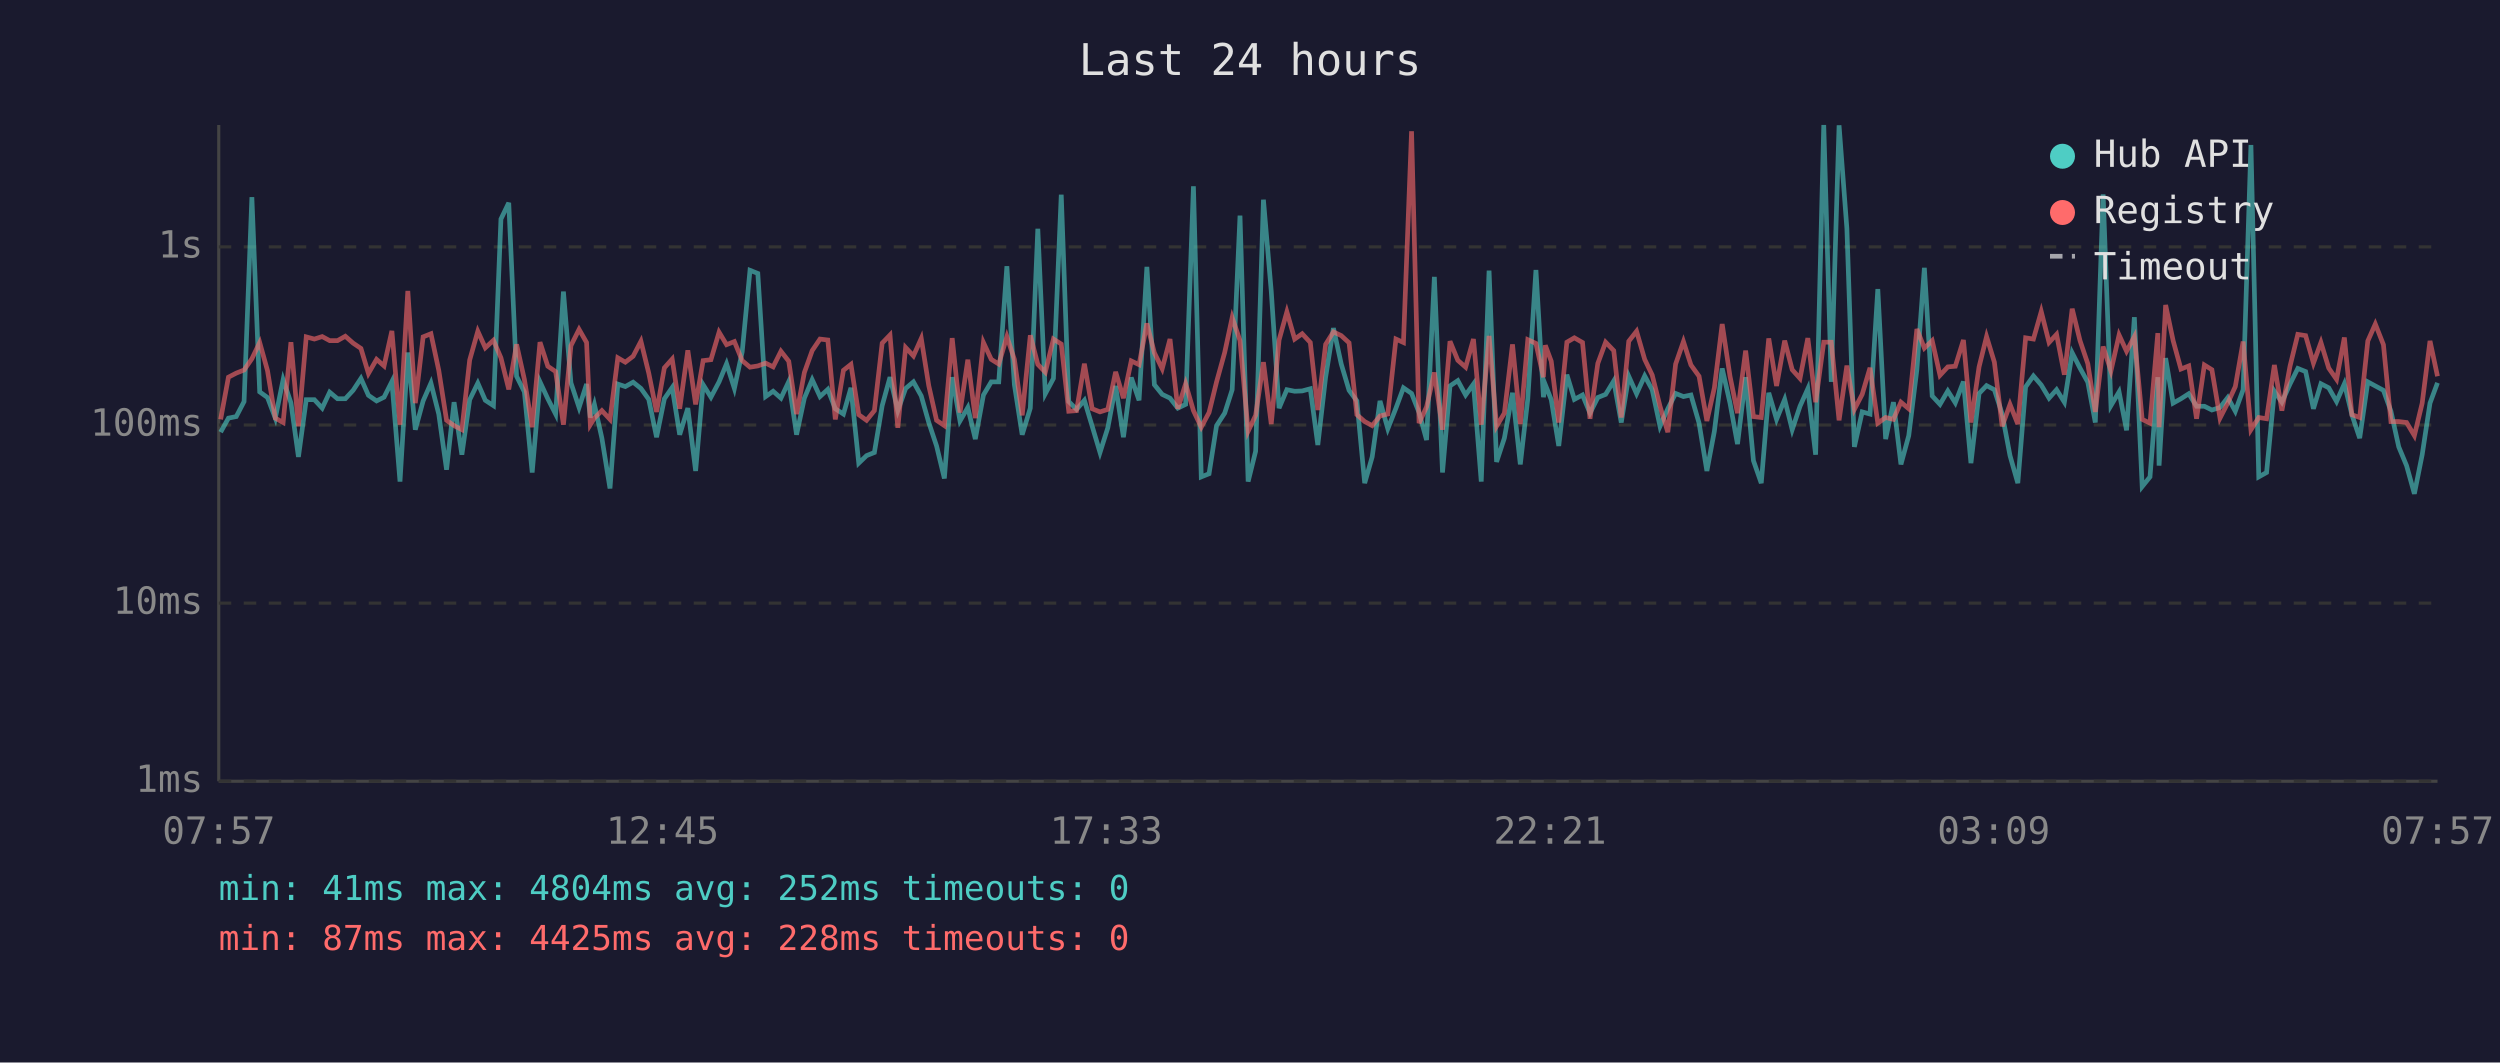
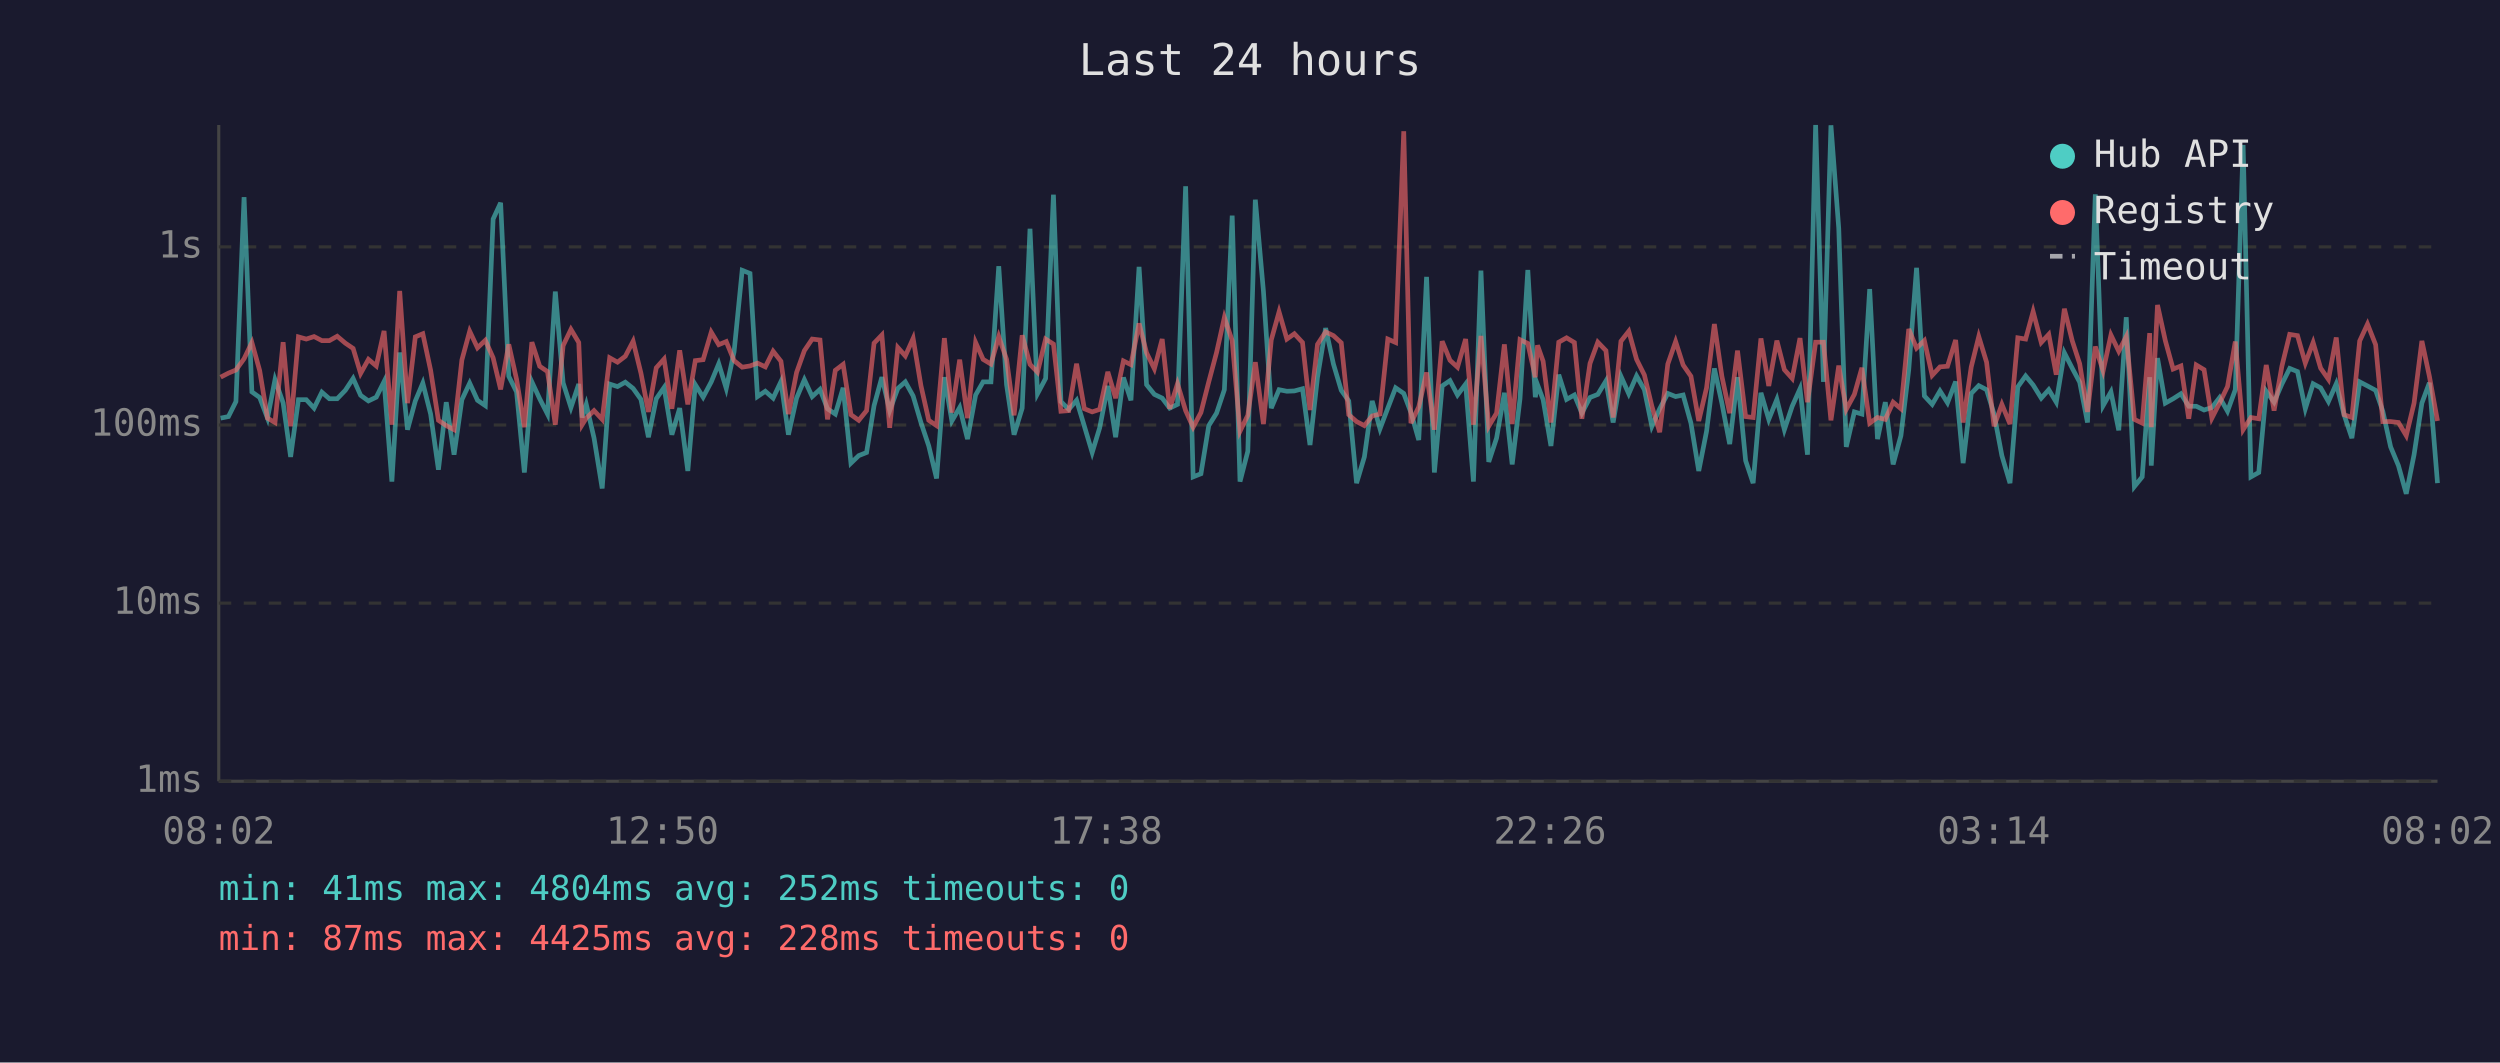
<svg xmlns="http://www.w3.org/2000/svg" viewBox="0 0 800 340" font-family="monospace" font-size="12">
  <rect width="800" height="340" fill="#1a1a2e" />
  <text x="400" y="24" fill="#e0e0e0" font-size="14" text-anchor="middle">Last 24 hours</text>
  <line x1="70" y1="40" x2="70" y2="250" stroke="#444" stroke-width="1" />
  <line x1="70" y1="250" x2="780" y2="250" stroke="#444" stroke-width="1" />
  <line x1="70" y1="250" x2="780" y2="250" stroke="#333" stroke-width="1" stroke-dasharray="4" />
  <text x="65" y="250" fill="#888" text-anchor="end" dominant-baseline="middle">1ms</text>
  <line x1="70" y1="193" x2="780" y2="193" stroke="#333" stroke-width="1" stroke-dasharray="4" />
  <text x="65" y="193" fill="#888" text-anchor="end" dominant-baseline="middle">10ms</text>
  <line x1="70" y1="136" x2="780" y2="136" stroke="#333" stroke-width="1" stroke-dasharray="4" />
  <text x="65" y="136" fill="#888" text-anchor="end" dominant-baseline="middle">100ms</text>
  <line x1="70" y1="79" x2="780" y2="79" stroke="#333" stroke-width="1" stroke-dasharray="4" />
  <text x="65" y="79" fill="#888" text-anchor="end" dominant-baseline="middle">1s</text>
-   <text x="70" y="270" fill="#888" text-anchor="middle">07:57</text>
-   <text x="212" y="270" fill="#888" text-anchor="middle">12:45</text>
-   <text x="354" y="270" fill="#888" text-anchor="middle">17:33</text>
-   <text x="496" y="270" fill="#888" text-anchor="middle">22:21</text>
-   <text x="638" y="270" fill="#888" text-anchor="middle">03:09</text>
-   <text x="780" y="270" fill="#888" text-anchor="middle">07:57</text>
-   <polyline points="70.6,138.3 73.1,133.8 75.6,133.3 78.1,128.5 80.6,63.1 83.1,125.4 85.6,127.2 88.1,133.8 90.6,121.5 93.1,128.9 95.5,146.2 98.0,127.9 100.6,127.9 103.1,130.6 105.5,125.5 108.0,127.6 110.5,127.6 113.0,124.9 115.5,121.1 117.9,126.5 120.5,128.3 122.9,127.1 125.4,122.1 128.0,154.1 130.5,112.8 132.9,137.5 135.4,128.3 137.9,122.6 140.4,132.5 142.9,150.3 145.3,128.7 147.8,145.5 150.3,127.9 152.9,122.6 155.3,128.1 157.9,129.8 160.3,70.1 162.8,64.9 165.3,120.4 167.8,125.4 170.3,151.2 172.8,122.2 175.3,127.6 177.8,132.5 180.3,93.3 182.7,122.5 185.3,130.4 187.7,122.9 188.9,133.6 190.2,129.4 192.6,140.2 195.2,156.3 197.7,122.9 200.1,123.7 202.6,122.3 205.1,124.3 207.6,127.8 210.1,139.9 212.6,127.6 215.1,124.0 217.5,139.1 220.1,130.6 222.6,150.7 225.0,123.1 227.5,127.1 230.1,122.2 232.5,116.4 235.0,124.3 237.5,112.6 240.0,86.5 242.5,87.5 245.0,126.9 247.4,125.2 249.9,127.4 252.4,122.1 254.9,139.1 257.4,127.4 259.9,121.5 262.4,126.9 264.9,124.6 267.3,130.8 269.9,132.5 272.3,124.1 274.8,148.2 277.3,145.8 279.8,144.8 282.3,129.8 284.8,120.7 287.3,131.4 289.8,124.3 292.3,122.2 294.8,126.7 297.2,135.2 299.7,142.7 302.2,153.1 304.7,120.7 307.2,134.7 309.7,130.4 312.1,140.5 314.7,126.4 317.2,122.2 319.6,122.2 322.2,85.2 324.6,123.1 327.1,139.1 329.7,130.6 332.1,73.2 334.5,126.0 337.1,121.1 339.6,62.3 342.0,128.5 344.5,131.0 347.0,128.1 349.5,136.4 352.0,144.8 354.5,136.9 357.0,123.5 359.5,139.9 362.0,120.8 364.5,128.1 367.0,85.4 369.4,123.1 371.9,126.2 374.4,127.4 376.9,130.6 379.4,129.4 381.9,59.6 384.4,152.6 386.9,151.6 389.3,136.2 391.9,132.2 394.3,124.7 396.8,69.0 399.4,154.1 401.8,144.4 404.3,63.9 406.8,93.2 409.3,130.6 411.8,124.7 414.3,125.2 416.7,125.1 419.3,124.4 421.7,142.4 424.2,120.7 426.7,105.0 429.2,116.5 431.7,124.9 434.2,128.3 436.7,154.6 439.1,146.2 441.6,128.3 444.1,137.2 446.7,130.6 449.1,124.1 451.7,125.9 454.1,132.0 456.5,140.8 459.0,88.6 461.6,151.2 464.0,123.5 466.5,121.8 469.0,126.4 471.5,122.9 474.0,154.1 476.5,86.6 478.9,147.8 481.4,140.2 484.0,125.7 486.5,148.6 488.9,127.6 491.5,86.4 493.9,127.1 494.5,123.1 496.4,127.9 498.8,142.7 501.4,119.9 503.8,127.8 506.4,126.4 508.8,132.2 511.3,127.2 513.8,126.2 516.4,121.9 518.8,135.2 521.2,120.4 523.7,126.0 526.3,120.3 528.7,124.7 531.2,136.4 533.7,130.8 536.2,125.9 538.7,126.9 541.1,126.4 543.7,135.4 546.2,150.7 548.6,138.0 551.1,117.9 553.6,129.0 556.0,142.1 558.6,120.7 561.1,147.4 563.6,154.6 566.0,125.7 568.5,134.2 571.1,127.8 573.5,137.5 576.0,130.0 578.5,124.4 581.0,145.5 583.6,40.0 586.0,122.2 588.5,40.1 591.0,73.1 593.4,143.0 595.9,131.8 598.4,132.5 600.9,92.5 603.4,140.5 605.9,128.7 608.3,148.6 610.8,139.4 613.4,118.3 615.8,85.7 618.3,126.7 620.8,129.4 623.3,125.1 625.7,128.9 628.3,122.1 630.7,148.2 633.3,125.9 635.7,123.4 638.2,124.7 640.7,132.5 643.2,145.8 645.7,154.6 648.2,123.8 650.7,120.3 653.2,123.2 655.7,127.4 658.1,124.7 660.6,128.7 663.1,112.9 665.6,117.8 668.1,122.3 670.5,135.2 673.0,62.2 675.5,129.8 678.1,125.4 680.5,137.7 683.0,101.5 685.5,155.7 688.0,152.6 690.5,120.7 690.9,149.0 693.0,114.6 695.4,129.0 697.9,127.6 700.4,126.0 702.9,130.0 705.4,130.0 707.8,131.2 710.4,130.4 712.9,127.2 715.3,131.6 717.8,124.7 720.3,46.4 722.8,152.6 725.3,151.2 727.8,125.2 730.2,128.7 732.8,122.9 735.3,117.9 737.8,118.9 740.3,130.8 742.7,122.8 745.2,124.1 747.7,128.5 750.2,122.8 752.6,132.7 755.1,140.2 757.7,122.2 760.1,123.5 762.7,124.9 765.1,131.6 767.6,143.0 770.1,149.0 772.6,158.0 775.1,145.5 777.6,129.0 780.0,122.5" fill="none" stroke="#4ecdc4" stroke-width="1.5" opacity="0.6" />
-   <polyline points="70.6,134.2 73.1,120.7 75.6,119.4 78.1,118.4 80.6,114.8 83.1,109.6 85.6,118.6 88.1,133.8 90.6,135.2 93.1,109.5 95.5,136.4 98.0,107.8 100.6,108.5 103.1,107.7 105.5,109.0 108.0,109.0 110.5,107.6 113.0,109.8 115.5,111.5 117.9,119.5 120.5,115.0 122.9,117.1 125.4,105.9 128.0,135.9 130.5,93.1 132.9,129.0 135.4,107.8 137.9,106.8 140.4,118.5 142.9,134.5 145.3,136.2 147.8,137.5 150.3,115.2 152.9,106.0 155.3,111.3 157.9,108.9 160.3,114.5 162.8,124.6 165.3,110.2 167.8,121.4 170.3,136.7 172.8,109.5 175.3,117.2 177.8,118.9 180.3,135.9 182.7,110.6 185.3,105.4 187.7,109.6 188.9,135.9 190.2,133.8 192.6,131.4 195.2,134.2 197.7,114.5 200.1,115.9 202.6,114.0 205.1,109.2 207.6,119.4 210.1,131.8 212.6,117.7 215.1,114.9 217.5,130.8 220.1,112.1 222.6,129.4 225.0,115.4 227.5,115.1 230.1,106.3 232.5,110.3 235.0,109.3 237.5,115.4 240.0,117.5 242.5,117.1 245.0,116.2 247.4,117.4 249.9,112.4 252.4,115.6 254.9,132.5 257.4,119.2 259.9,112.2 262.4,108.5 264.9,108.8 267.3,134.2 269.9,118.5 272.3,116.6 274.8,132.7 277.3,134.5 279.8,131.4 282.3,109.8 284.8,107.2 287.3,136.9 289.8,111.2 292.3,113.9 294.8,108.3 297.2,123.4 299.7,134.5 302.2,136.2 304.7,108.2 307.2,132.0 309.7,115.1 312.1,133.8 314.7,109.6 317.2,115.0 319.6,116.5 322.2,107.7 324.6,115.0 327.1,132.9 329.7,107.3 332.1,116.6 334.5,119.1 337.1,108.5 339.6,110.1 342.0,131.6 344.5,131.4 347.0,116.4 349.5,130.8 352.0,131.8 354.5,131.0 357.0,119.0 359.5,127.4 362.0,115.5 364.5,116.7 367.0,103.5 369.4,112.9 371.9,118.0 374.4,108.5 376.9,130.8 379.4,122.8 381.9,131.4 384.4,136.7 386.9,132.0 389.3,122.2 391.9,112.8 394.3,101.6 396.8,109.0 399.4,138.0 401.8,132.9 404.3,115.9 406.8,135.7 409.3,108.8 411.8,99.8 414.3,108.5 416.7,106.8 419.3,109.6 421.7,131.2 424.2,110.2 426.7,106.2 429.2,107.4 431.7,109.7 434.2,132.7 436.7,134.9 439.1,136.2 441.6,133.1 444.1,132.5 446.7,108.5 449.1,109.6 451.7,42.0 454.1,135.4 456.5,130.2 459.0,119.2 461.6,137.5 464.0,109.2 466.5,115.3 469.0,117.5 471.5,108.5 474.0,135.9 476.5,107.5 478.9,136.4 481.4,132.2 484.0,110.2 486.5,135.7 488.9,108.7 491.5,109.9 493.9,120.7 494.5,110.5 496.4,115.6 498.8,135.2 501.4,109.5 503.8,108.1 506.4,109.6 508.8,134.0 511.3,116.3 513.8,109.5 516.4,112.2 518.8,133.6 521.2,109.2 523.7,106.0 526.3,115.0 528.7,120.0 531.2,130.0 533.7,138.3 536.2,116.5 538.7,109.3 541.1,116.8 543.7,120.4 546.2,134.7 548.6,124.1 551.1,103.7 553.6,120.4 556.0,132.2 558.6,112.2 561.1,133.3 563.6,133.6 566.0,108.3 568.5,123.5 571.1,109.0 573.5,118.3 576.0,121.1 578.5,108.2 581.0,128.7 583.6,109.5 586.0,109.5 588.5,134.5 591.0,117.0 593.4,131.0 595.9,126.2 598.4,117.7 600.9,135.4 603.4,133.6 605.9,134.2 608.3,128.7 610.8,130.8 613.4,105.3 615.8,111.4 618.3,109.0 620.8,120.1 623.3,117.4 625.7,117.2 628.3,108.8 630.7,135.2 633.3,117.4 635.7,107.7 638.2,115.9 640.7,136.4 643.2,129.4 645.7,135.7 648.2,108.1 650.7,108.5 653.2,99.7 655.7,109.6 658.1,107.0 660.6,119.9 663.1,98.8 665.6,109.0 668.1,116.4 670.5,131.8 673.0,110.9 675.5,118.7 678.1,107.2 680.5,112.4 683.0,107.7 685.5,134.2 688.0,135.4 690.5,106.6 690.9,136.7 693.0,97.6 695.4,109.0 697.9,118.1 700.4,117.1 702.9,134.0 705.4,116.8 707.8,118.3 710.4,133.8 712.9,128.9 715.3,123.7 717.8,109.3 720.3,137.5 722.8,133.6 725.3,134.0 727.8,116.8 730.2,131.4 732.8,117.2 735.3,107.0 737.8,107.4 740.3,116.2 742.7,109.6 745.2,117.8 747.7,121.4 750.2,108.0 752.6,132.7 755.1,133.6 757.7,109.1 760.1,103.7 762.7,110.3 765.1,134.9 767.6,134.9 770.1,135.2 772.6,139.4 775.1,129.0 777.6,109.1 780.0,120.4" fill="none" stroke="#ff6b6b" stroke-width="1.5" opacity="0.6" />
+   <text x="70" y="270" fill="#888" text-anchor="middle">08:02</text>
+   <text x="212" y="270" fill="#888" text-anchor="middle">12:50</text>
+   <text x="354" y="270" fill="#888" text-anchor="middle">17:38</text>
+   <text x="496" y="270" fill="#888" text-anchor="middle">22:26</text>
+   <text x="638" y="270" fill="#888" text-anchor="middle">03:14</text>
+   <text x="780" y="270" fill="#888" text-anchor="middle">08:02</text>
+   <polyline points="70.6,133.8 73.1,133.3 75.5,128.5 78.1,63.1 80.6,125.4 83.1,127.2 85.6,133.8 88.0,121.5 90.6,128.9 93.0,146.2 95.5,127.9 98.0,127.9 100.5,130.6 103.0,125.5 105.4,127.6 107.9,127.6 110.5,124.9 113.0,121.1 115.4,126.5 117.9,128.3 120.4,127.1 122.9,122.1 125.4,154.1 127.9,112.8 130.4,137.5 132.9,128.3 135.3,122.6 137.8,132.5 140.3,150.3 142.8,128.7 145.3,145.5 147.8,127.9 150.3,122.6 152.8,128.1 155.3,129.8 157.8,70.1 160.2,64.9 162.8,120.4 165.3,125.4 167.8,151.2 170.2,122.2 172.7,127.6 175.2,132.5 177.7,93.3 180.2,122.5 182.7,130.4 185.2,122.9 186.3,133.6 187.6,129.4 190.1,140.2 192.7,156.3 195.1,122.9 197.6,123.7 200.1,122.3 202.6,124.3 205.1,127.8 207.5,139.9 210.0,127.6 212.5,124.0 215.0,139.1 217.5,130.6 220.1,150.7 222.5,123.1 225.0,127.1 227.6,122.2 230.0,116.4 232.4,124.3 234.9,112.6 237.5,86.5 240.0,87.5 242.4,126.9 244.9,125.2 247.4,127.4 249.9,122.1 252.3,139.1 254.9,127.4 257.4,121.5 259.9,126.9 262.4,124.6 264.8,130.8 267.3,132.5 269.8,124.1 272.3,148.2 274.8,145.8 277.3,144.8 279.7,129.8 282.2,120.7 284.7,131.4 287.3,124.3 289.7,122.2 292.2,126.7 294.7,135.2 297.2,142.7 299.7,153.1 302.2,120.7 304.6,134.7 307.1,130.4 309.6,140.5 312.2,126.4 314.6,122.2 317.1,122.2 319.6,85.2 322.1,123.1 324.5,139.1 327.1,130.6 329.6,73.2 332.0,126.0 334.6,121.1 337.1,62.3 339.5,128.5 342.0,131.0 344.5,128.1 347.0,136.4 349.5,144.8 351.9,136.9 354.5,123.5 357.0,139.9 359.5,120.8 361.9,128.1 364.5,85.4 366.9,123.1 369.4,126.2 371.9,127.4 374.3,130.6 376.8,129.4 379.4,59.6 381.8,152.6 384.3,151.6 386.8,136.2 389.3,132.2 391.8,124.7 394.3,69.0 396.8,154.1 399.3,144.4 401.7,63.9 404.3,93.2 406.8,130.6 409.3,124.7 411.8,125.2 414.2,125.1 416.8,124.4 419.2,142.4 421.6,120.7 424.2,105.0 426.7,116.5 429.2,124.9 431.6,128.3 434.1,154.6 436.6,146.2 439.1,128.3 441.6,137.2 444.1,130.6 446.6,124.1 449.2,125.9 451.5,132.0 454.0,140.8 456.5,88.6 459.0,151.2 461.5,123.5 464.0,121.8 466.4,126.4 469.0,122.9 471.5,154.1 473.9,86.6 476.4,147.8 478.9,140.2 481.4,125.7 483.9,148.6 486.4,127.6 488.9,86.4 491.3,127.1 492.0,123.1 493.8,127.9 496.3,142.7 498.8,119.9 501.3,127.8 503.8,126.4 506.2,132.2 508.8,127.2 511.3,126.2 513.9,121.9 516.2,135.2 518.7,120.4 521.2,126.0 523.7,120.3 526.2,124.7 528.6,136.4 531.1,130.8 533.7,125.9 536.2,126.9 538.6,126.4 541.1,135.4 543.6,150.7 546.1,138.0 548.6,117.9 551.0,129.0 553.5,142.1 556.0,120.7 558.6,147.4 561.0,154.6 563.5,125.7 566.0,134.2 568.6,127.8 571.0,137.5 573.5,130.0 576.0,124.4 578.4,145.5 581.0,40.0 583.5,122.2 585.9,40.1 588.4,73.1 590.8,143.0 593.4,131.8 595.8,132.5 598.3,92.5 600.8,140.5 603.3,128.7 605.8,148.6 608.3,139.4 610.8,118.3 613.3,85.7 615.8,126.7 618.3,129.4 620.8,125.1 623.2,128.9 625.8,122.1 628.2,148.2 630.8,125.9 633.2,123.4 635.7,124.7 638.1,132.5 640.6,145.8 643.2,154.6 645.7,123.8 648.2,120.3 650.6,123.2 653.2,127.4 655.6,124.7 658.0,128.7 660.6,112.9 663.1,117.8 665.5,122.3 668.0,135.2 670.5,62.2 673.0,129.8 675.5,125.4 678.0,137.7 680.4,101.5 683.0,155.7 685.5,152.6 687.9,120.7 688.4,149.0 690.4,114.6 692.9,129.0 695.4,127.6 697.9,126.0 700.4,130.0 702.8,130.0 705.3,131.2 707.8,130.4 710.3,127.2 712.8,131.6 715.3,124.7 717.8,46.4 720.3,152.6 722.8,151.2 725.2,125.2 727.7,128.7 730.2,122.9 732.7,117.9 735.2,118.9 737.7,130.8 740.2,122.8 742.6,124.1 745.1,128.5 747.6,122.8 750.1,132.7 752.6,140.2 755.1,122.2 757.6,123.5 760.2,124.9 762.5,131.6 765.0,143.0 767.5,149.0 770.0,158.0 772.5,145.5 775.0,129.0 777.4,122.5 780.0,154.6" fill="none" stroke="#4ecdc4" stroke-width="1.5" opacity="0.6" />
+   <polyline points="70.6,120.7 73.1,119.4 75.5,118.4 78.1,114.8 80.6,109.6 83.1,118.6 85.6,133.8 88.0,135.2 90.6,109.5 93.0,136.4 95.5,107.8 98.0,108.5 100.5,107.7 103.0,109.0 105.4,109.0 107.9,107.6 110.5,109.8 113.0,111.5 115.4,119.5 117.9,115.0 120.4,117.1 122.9,105.9 125.4,135.9 127.9,93.1 130.4,129.0 132.9,107.8 135.3,106.8 137.8,118.5 140.3,134.5 142.8,136.2 145.3,137.5 147.8,115.2 150.3,106.0 152.8,111.3 155.3,108.9 157.8,114.5 160.2,124.6 162.8,110.2 165.3,121.4 167.8,136.7 170.2,109.5 172.7,117.2 175.2,118.9 177.7,135.9 180.2,110.6 182.7,105.4 185.2,109.6 186.3,135.9 187.6,133.8 190.1,131.4 192.7,134.2 195.1,114.5 197.6,115.9 200.1,114.0 202.6,109.2 205.1,119.4 207.5,131.8 210.0,117.7 212.5,114.9 215.0,130.8 217.5,112.1 220.1,129.4 222.5,115.4 225.0,115.1 227.6,106.3 230.0,110.3 232.4,109.3 234.9,115.4 237.5,117.5 240.0,117.1 242.4,116.2 244.9,117.4 247.4,112.4 249.9,115.6 252.3,132.5 254.9,119.2 257.4,112.2 259.9,108.5 262.4,108.8 264.8,134.2 267.3,118.5 269.8,116.6 272.3,132.7 274.8,134.5 277.3,131.4 279.7,109.8 282.2,107.2 284.7,136.9 287.3,111.2 289.7,113.9 292.2,108.3 294.7,123.4 297.2,134.5 299.7,136.2 302.2,108.2 304.6,132.0 307.1,115.1 309.6,133.8 312.2,109.6 314.6,115.0 317.1,116.5 319.6,107.7 322.1,115.0 324.5,132.9 327.1,107.3 329.6,116.6 332.0,119.1 334.6,108.5 337.1,110.1 339.5,131.6 342.0,131.4 344.5,116.4 347.0,130.8 349.5,131.8 351.9,131.0 354.5,119.0 357.0,127.4 359.5,115.5 361.9,116.7 364.5,103.5 366.9,112.9 369.4,118.0 371.9,108.5 374.3,130.8 376.8,122.8 379.4,131.4 381.8,136.7 384.3,132.0 386.8,122.2 389.3,112.8 391.8,101.6 394.3,109.0 396.8,138.0 399.3,132.9 401.7,115.9 404.3,135.7 406.8,108.8 409.3,99.8 411.8,108.5 414.2,106.8 416.8,109.6 419.2,131.2 421.6,110.2 424.2,106.2 426.7,107.4 429.2,109.7 431.6,132.7 434.1,134.9 436.6,136.2 439.1,133.1 441.6,132.5 444.1,108.5 446.6,109.6 449.2,42.0 451.5,135.4 454.0,130.2 456.5,119.2 459.0,137.5 461.5,109.2 464.0,115.3 466.4,117.5 469.0,108.5 471.5,135.9 473.9,107.5 476.4,136.4 478.9,132.2 481.4,110.2 483.9,135.7 486.4,108.7 488.9,109.9 491.3,120.7 492.0,110.5 493.8,115.6 496.3,135.2 498.8,109.5 501.3,108.1 503.8,109.6 506.2,134.0 508.8,116.3 511.3,109.5 513.9,112.2 516.2,133.6 518.7,109.2 521.2,106.0 523.7,115.0 526.2,120.0 528.6,130.0 531.1,138.3 533.7,116.5 536.2,109.3 538.6,116.8 541.1,120.4 543.6,134.7 546.1,124.1 548.6,103.7 551.0,120.4 553.5,132.2 556.0,112.2 558.6,133.3 561.0,133.6 563.5,108.3 566.0,123.5 568.6,109.0 571.0,118.3 573.5,121.1 576.0,108.2 578.4,128.7 581.0,109.5 583.5,109.5 585.9,134.5 588.4,117.0 590.8,131.0 593.4,126.2 595.8,117.7 598.3,135.4 600.8,133.6 603.3,134.2 605.8,128.7 608.3,130.8 610.8,105.3 613.3,111.4 615.8,109.0 618.3,120.1 620.8,117.4 623.2,117.2 625.8,108.8 628.2,135.2 630.8,117.4 633.2,107.7 635.7,115.9 638.1,136.4 640.6,129.4 643.2,135.7 645.7,108.1 648.2,108.5 650.6,99.7 653.2,109.6 655.6,107.0 658.0,119.9 660.6,98.8 663.1,109.0 665.5,116.4 668.0,131.8 670.5,110.9 673.0,118.7 675.5,107.2 678.0,112.4 680.4,107.7 683.0,134.2 685.5,135.4 687.9,106.6 688.4,136.7 690.4,97.6 692.9,109.0 695.4,118.1 697.9,117.1 700.4,134.0 702.8,116.8 705.3,118.3 707.8,133.8 710.3,128.9 712.8,123.7 715.3,109.3 717.8,137.5 720.3,133.6 722.8,134.0 725.2,116.8 727.7,131.4 730.2,117.2 732.7,107.0 735.2,107.4 737.7,116.2 740.2,109.6 742.6,117.8 745.1,121.4 747.6,108.0 750.1,132.7 752.6,133.6 755.1,109.1 757.6,103.7 760.2,110.3 762.5,134.9 765.0,134.9 767.5,135.2 770.0,139.4 772.5,129.0 775.0,109.1 777.4,120.4 780.0,134.7" fill="none" stroke="#ff6b6b" stroke-width="1.5" opacity="0.6" />
  <circle cx="660" cy="50" r="4" fill="#4ecdc4" />
  <text x="670" y="50" fill="#e0e0e0" dominant-baseline="middle">Hub API</text>
  <circle cx="660" cy="68" r="4" fill="#ff6b6b" />
  <text x="670" y="68" fill="#e0e0e0" dominant-baseline="middle">Registry</text>
  <line x1="656" y1="82" x2="664" y2="82" stroke="#e0e0e0" stroke-width="1.5" stroke-dasharray="4,3" opacity="0.7" />
  <text x="670" y="86" fill="#e0e0e0" dominant-baseline="middle">Timeout</text>
  <text x="70" y="288" fill="#4ecdc4" font-size="11">min: 41ms  max: 4804ms  avg: 252ms  timeouts: 0</text>
  <text x="70" y="304" fill="#ff6b6b" font-size="11">min: 87ms  max: 4425ms  avg: 228ms  timeouts: 0</text>
</svg>
